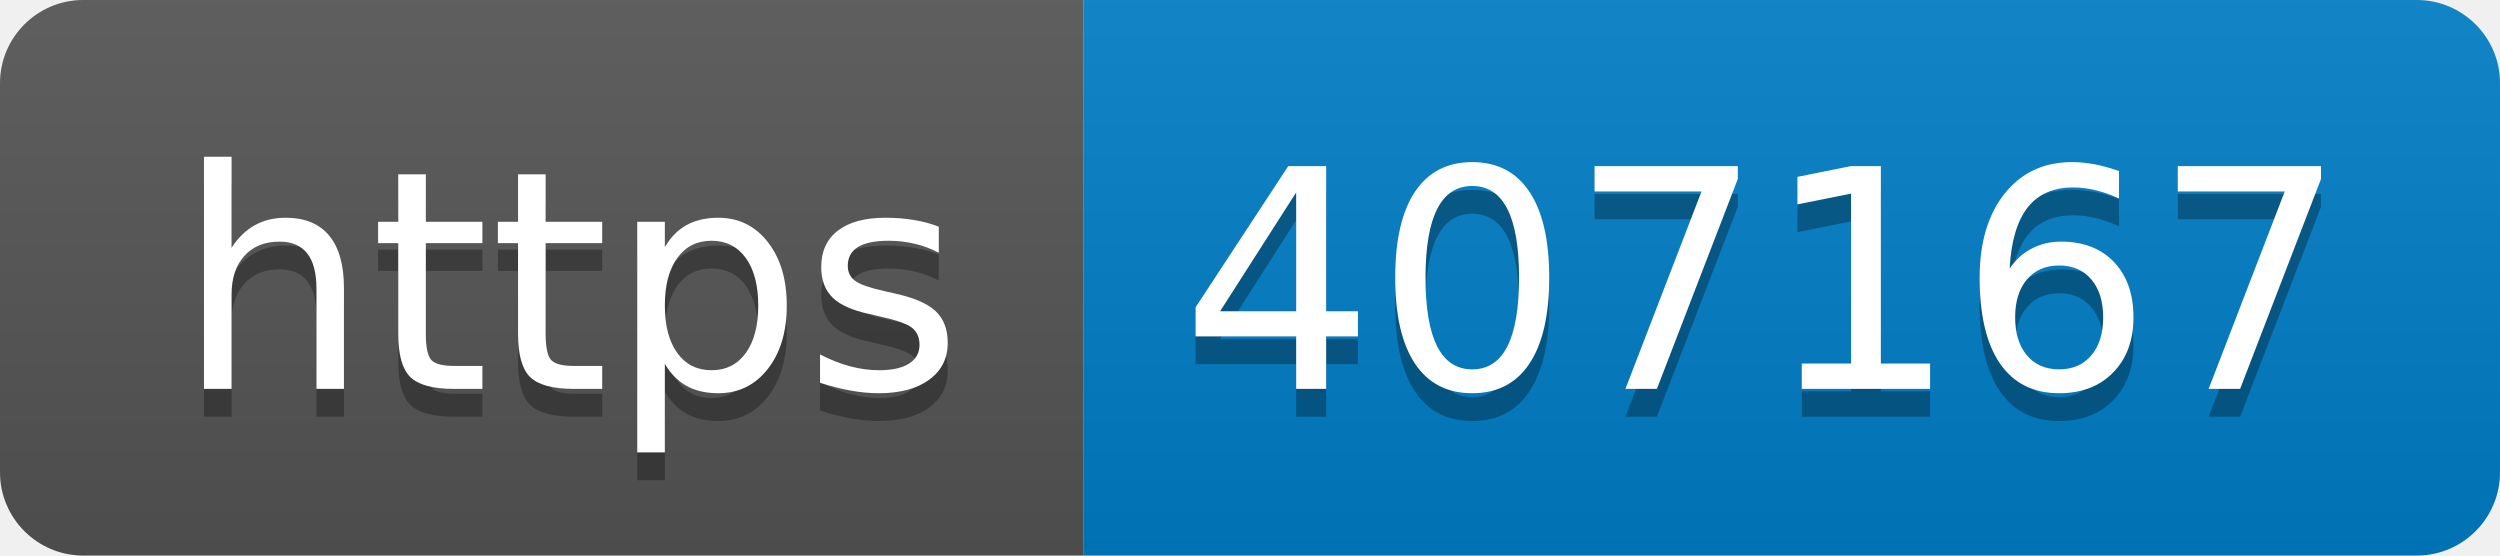
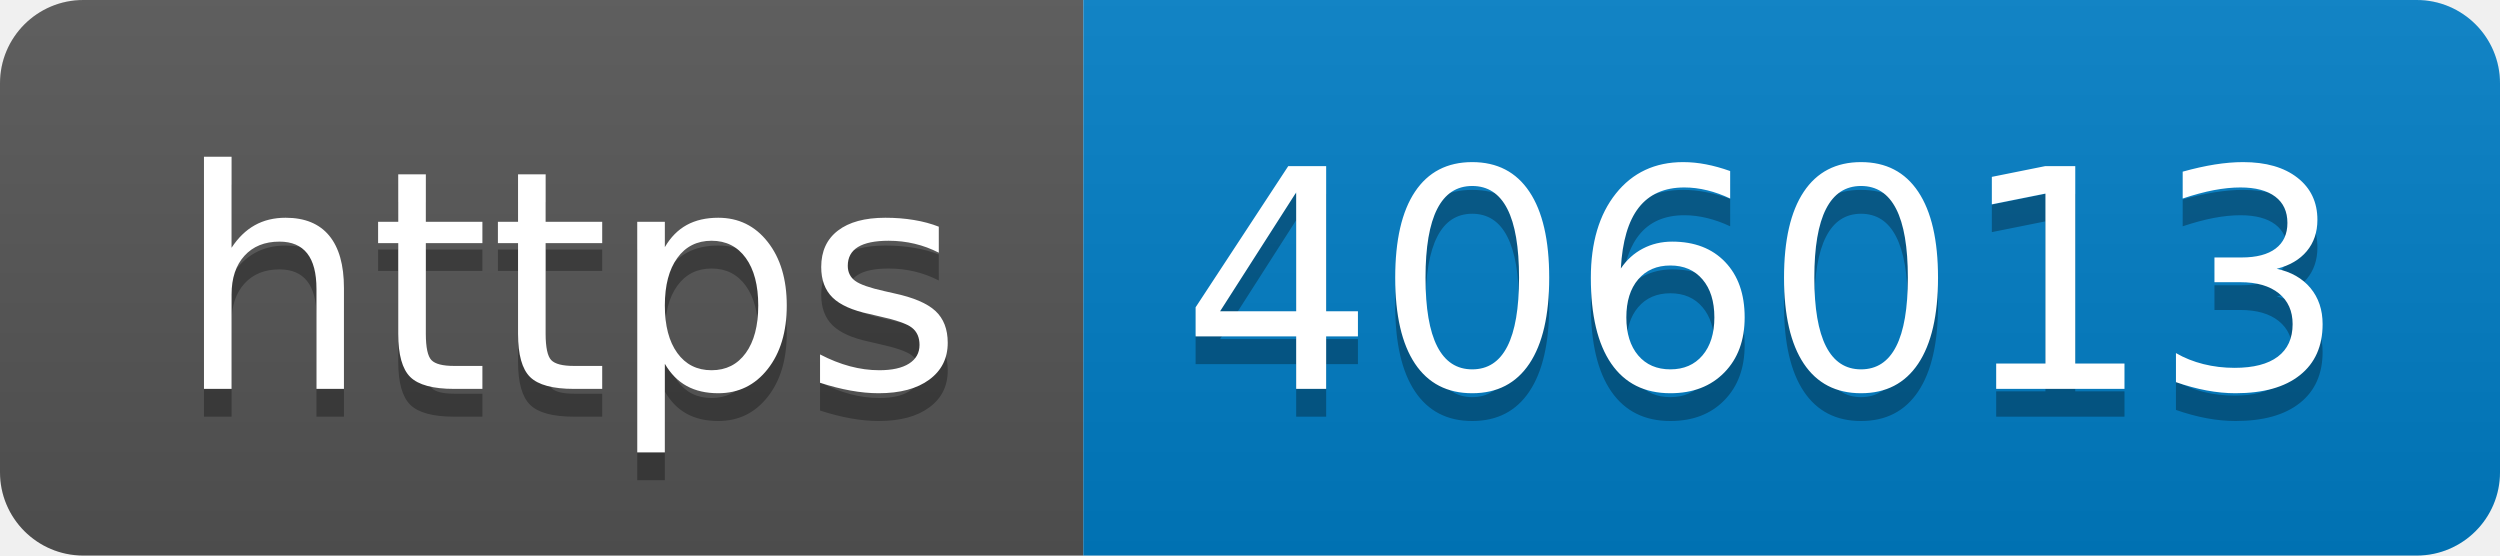
- <svg xmlns="http://www.w3.org/2000/svg" width="90" height="20" role="img" aria-label="https: 407167">
+ <svg xmlns="http://www.w3.org/2000/svg" width="90" height="20" role="img" aria-label="https: 406013">
  <linearGradient id="s" x2="0" y2="100%">
    <stop offset="0" stop-color="#bbb" stop-opacity=".1" />
    <stop offset="1" stop-opacity=".1" />
  </linearGradient>
  <clipPath id="r">
    <rect width="90" height="20" rx="3" fill="#fff" />
  </clipPath>
  <g clip-path="url(#r)">
    <rect width="39" height="20" fill="#555" />
    <rect x="39" width="51" height="20" fill="#007ec6" />
    <rect width="90" height="20" fill="url(#s)" />
  </g>
  <g fill="#fff" text-anchor="middle" font-family="Verdana,Geneva,DejaVu Sans,sans-serif" text-rendering="geometricPrecision" font-size="110">
    <text aria-hidden="true" x="205" y="150" fill="#010101" fill-opacity=".3" transform="scale(.1)" textLength="290">https</text>
    <text x="205" y="140" transform="scale(.1)" fill="#fff" textLength="290">https</text>
-     <text aria-hidden="true" x="635" y="150" fill="#010101" fill-opacity=".3" transform="scale(.1)" textLength="410">407167</text>
-     <text x="635" y="140" transform="scale(.1)" fill="#fff" textLength="410">407167</text>
+     <text aria-hidden="true" x="635" y="150" fill="#010101" fill-opacity=".3" transform="scale(.1)" textLength="410">406013</text>
+     <text x="635" y="140" transform="scale(.1)" fill="#fff" textLength="410">406013</text>
  </g>
</svg>
